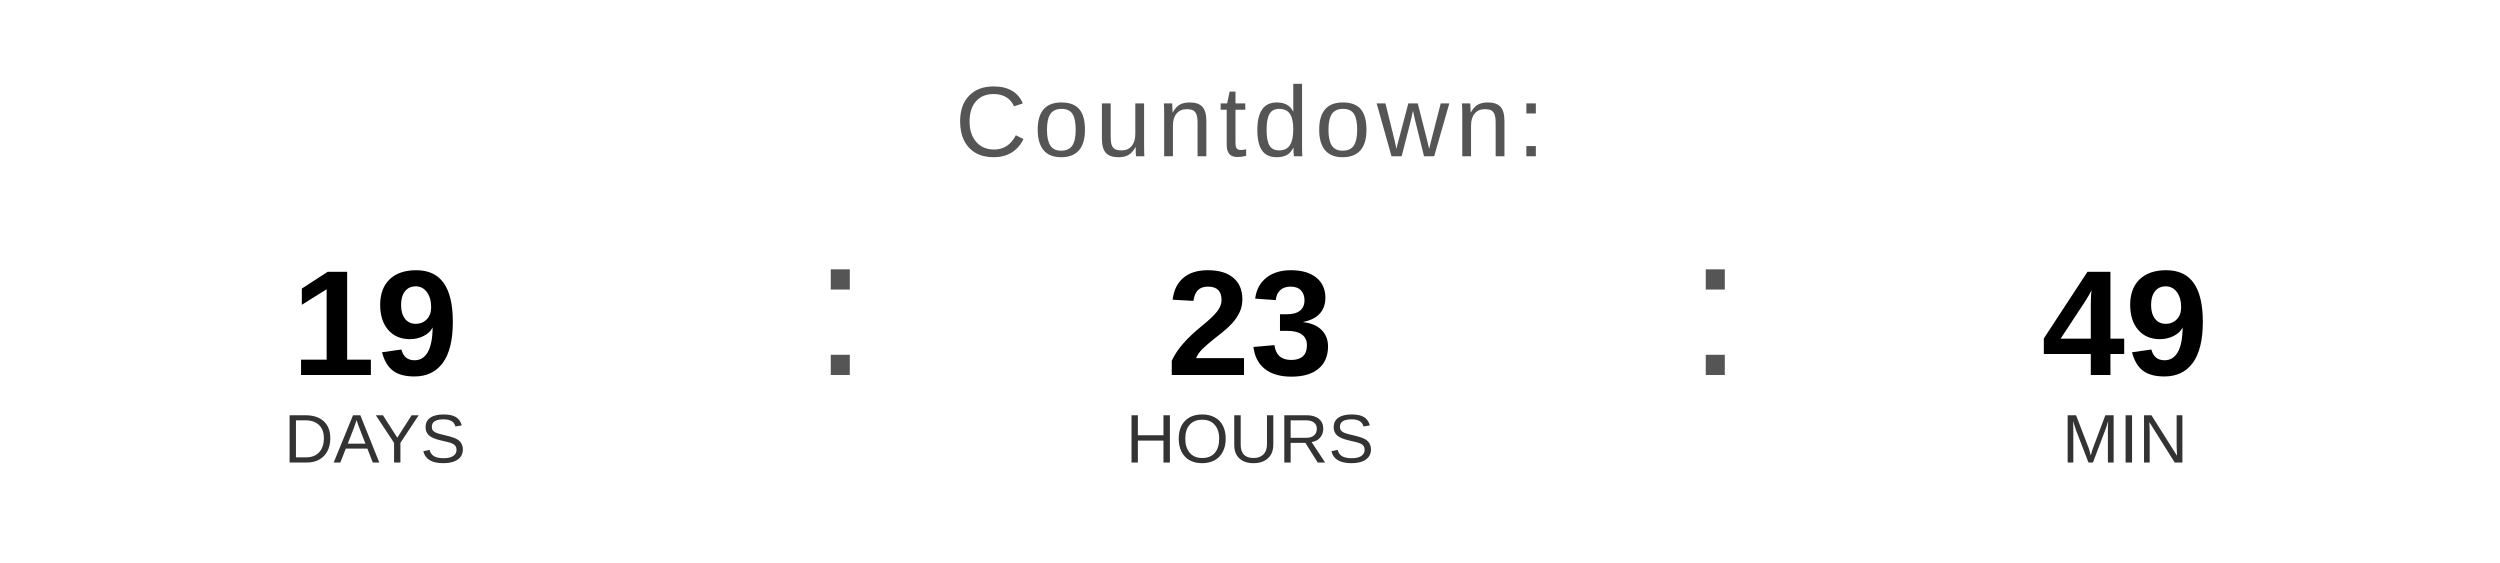
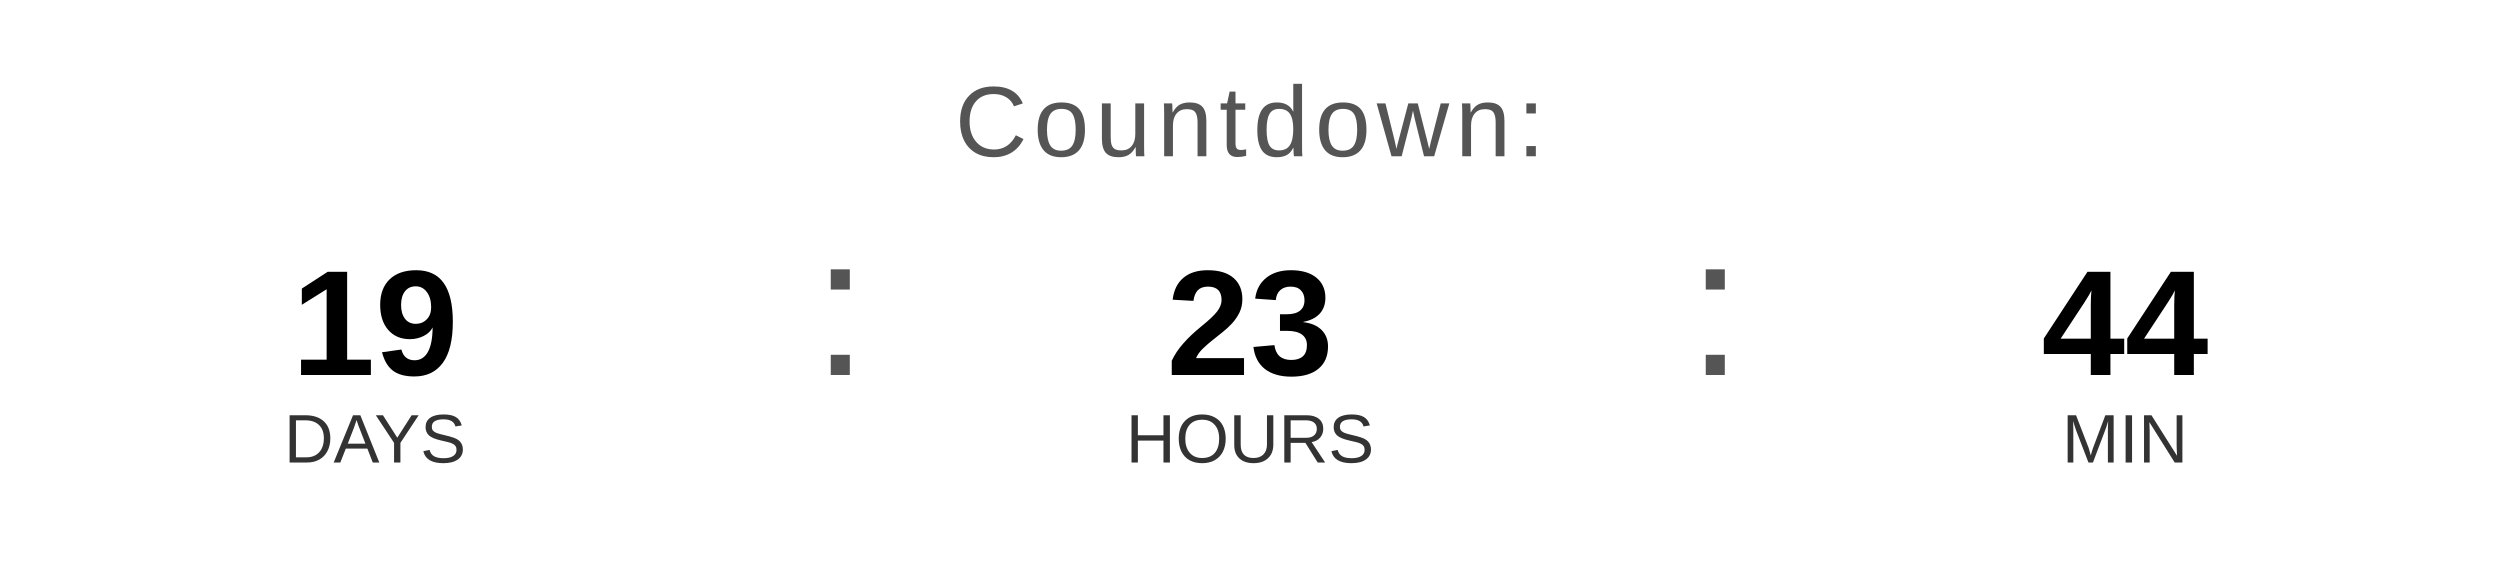
<svg xmlns="http://www.w3.org/2000/svg" width="400" height="90" viewBox="0 0 400 90">
  <text x="200" y="25" font-family="Arial, Helvetica, sans-serif" font-size="16" fill="#555555" text-anchor="middle" letter-spacing="1">
    Countdown:
  </text>
  <text x="60" y="60" font-family="Arial, Helvetica, sans-serif" font-size="24" font-weight="bold" fill="#000000" text-anchor="middle">19</text>
  <text x="60" y="74" font-family="Arial, Helvetica, sans-serif" font-size="11" fill="#333333" text-anchor="middle">DAYS</text>
  <text x="130" y="60" font-family="Arial, sans-serif" font-size="32" fill="#555555">:</text>
  <text x="200" y="60" font-family="Arial, Helvetica, sans-serif" font-size="24" font-weight="bold" fill="#000000" text-anchor="middle">23</text>
  <text x="200" y="74" font-family="Arial, Helvetica, sans-serif" font-size="11" fill="#333333" text-anchor="middle">HOURS</text>
  <text x="270" y="60" font-family="Arial, sans-serif" font-size="32" fill="#555555">:</text>
-   <text x="340" y="60" font-family="Arial, Helvetica, sans-serif" font-size="24" font-weight="bold" fill="#000000" text-anchor="middle">49</text>
+   <text x="340" y="60" font-family="Arial, Helvetica, sans-serif" font-size="24" font-weight="bold" fill="#000000" text-anchor="middle">44</text>
  <text x="340" y="74" font-family="Arial, Helvetica, sans-serif" font-size="11" fill="#333333" text-anchor="middle">MIN</text>
</svg>
